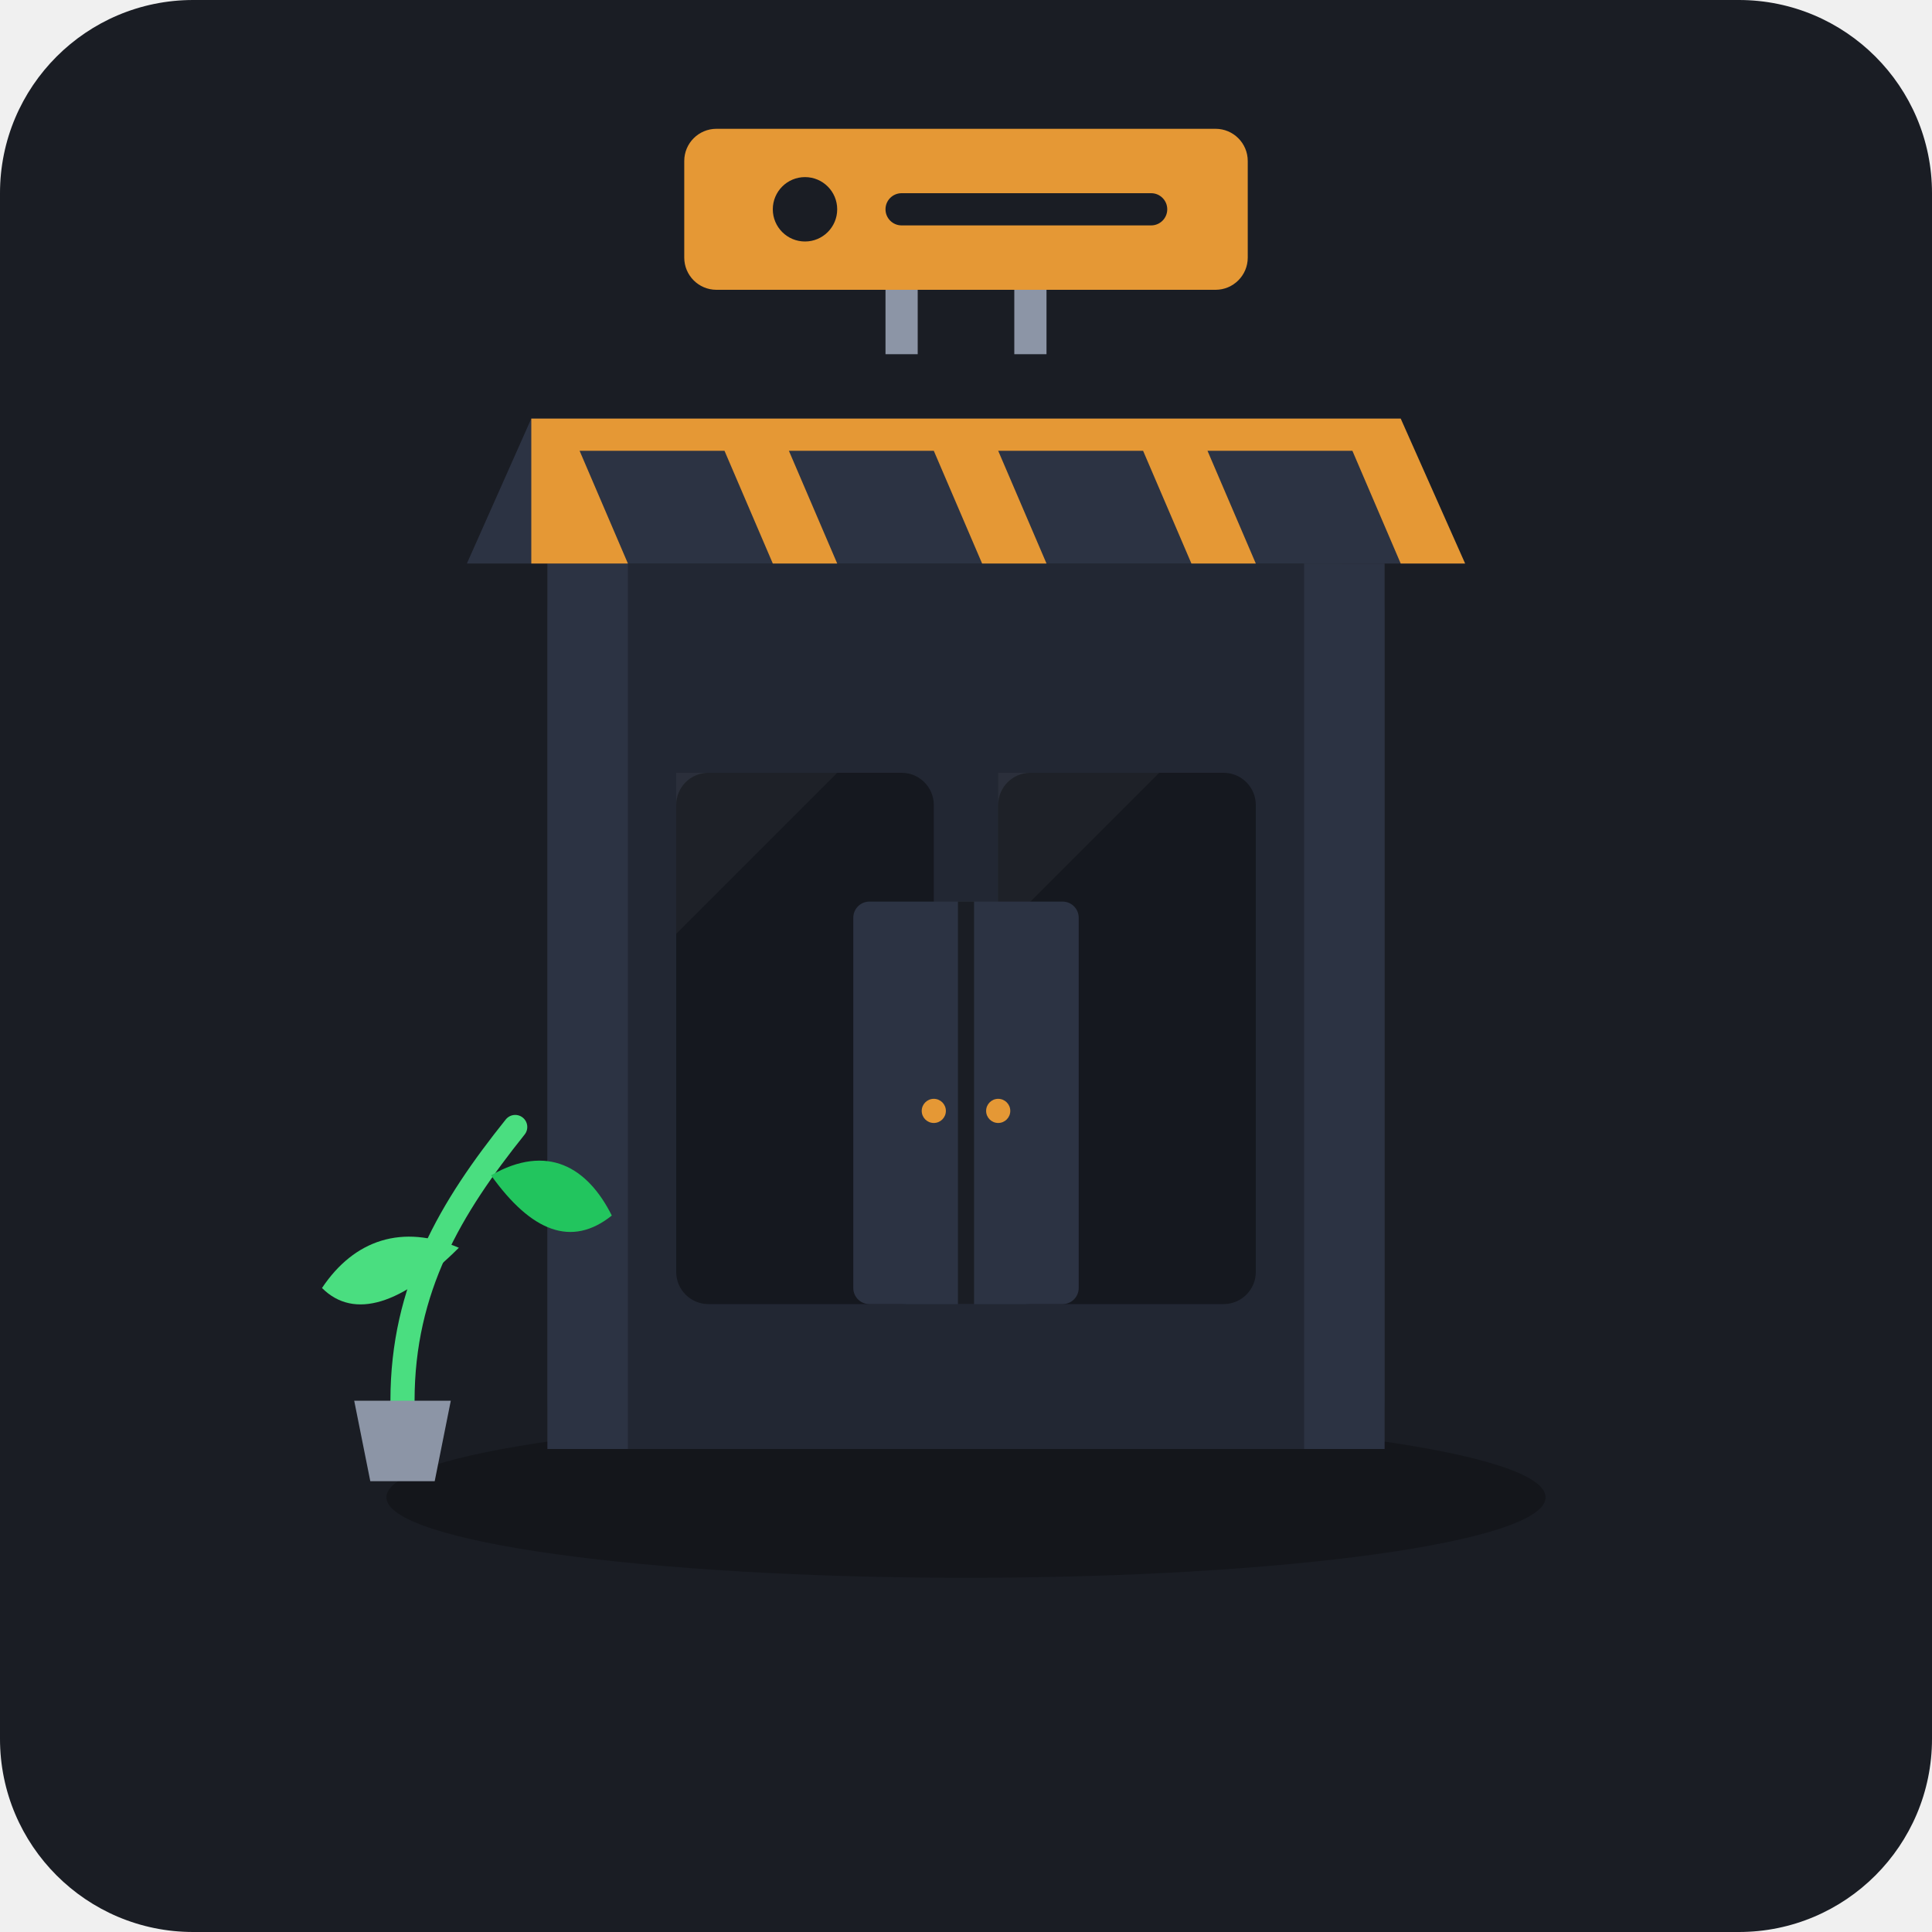
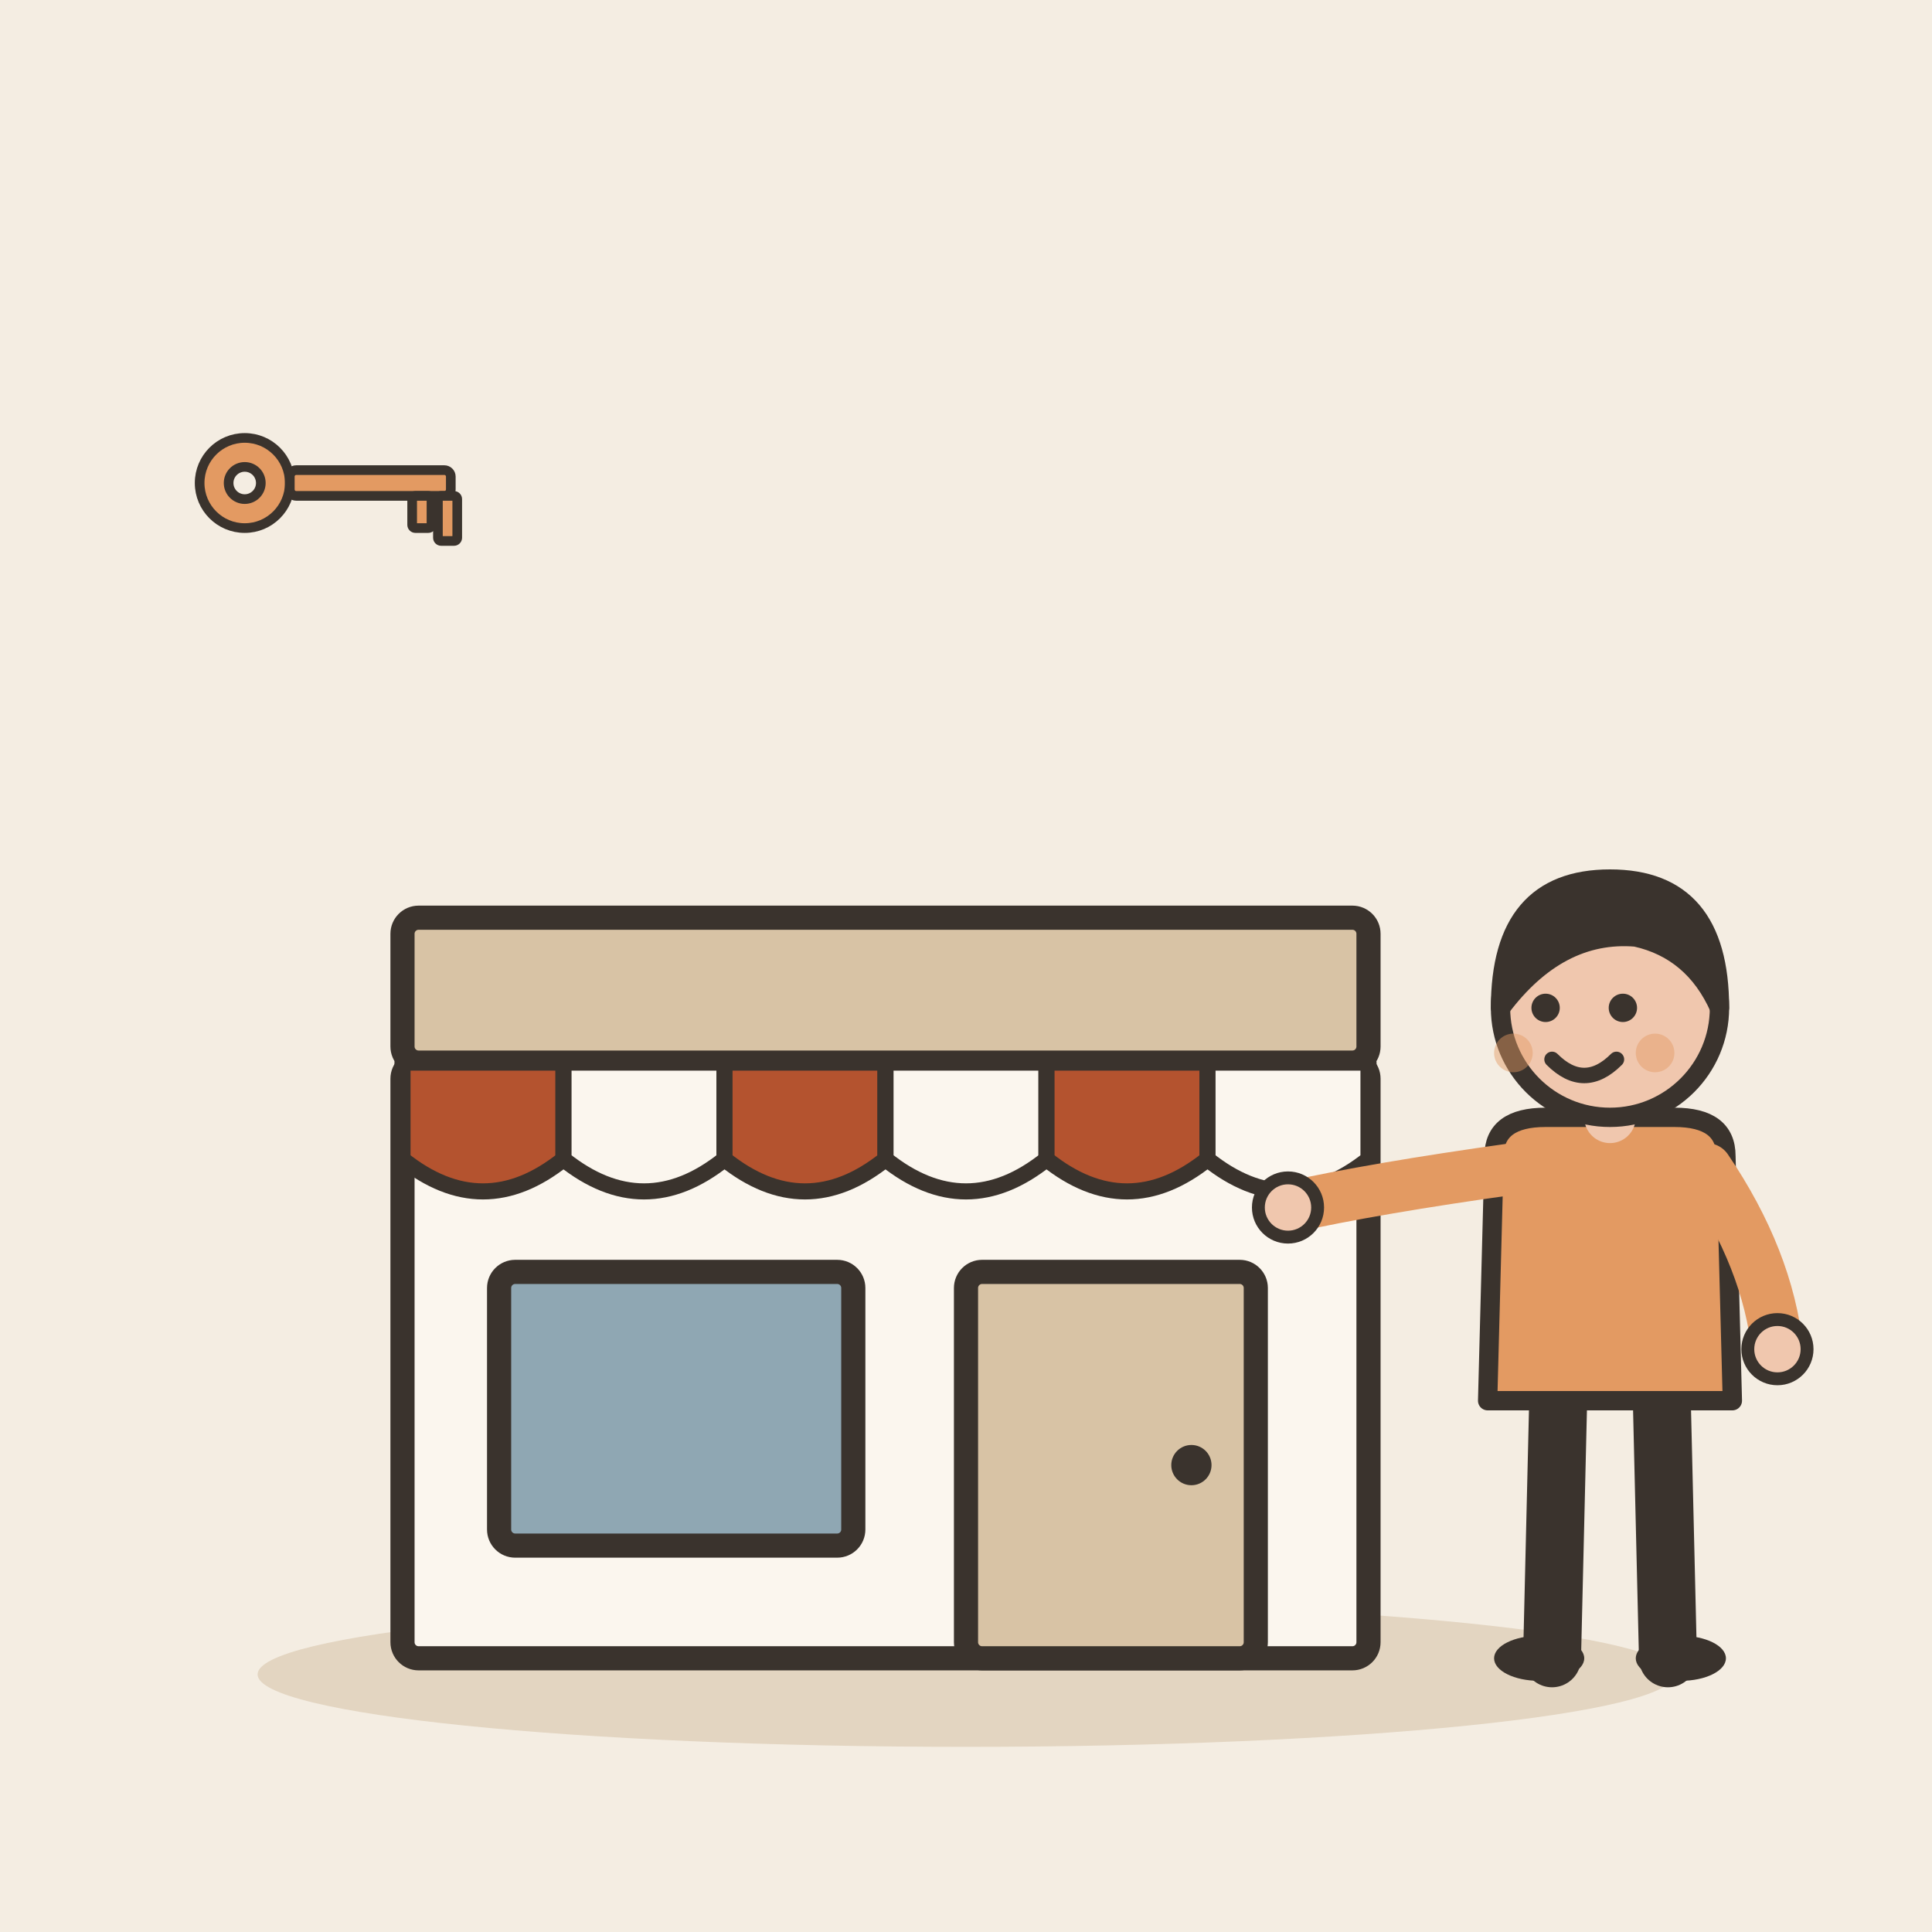
- <svg xmlns="http://www.w3.org/2000/svg" width="240" height="240" viewBox="0 0 240 240">
-   <rect width="240" height="240" rx="24" fill="#1A1D24" />
-   <ellipse cx="120" cy="186" rx="72" ry="10" fill="#14161B" />
-   <rect x="68" y="70" width="104" height="110" rx="6" fill="#222733" />
-   <rect x="68" y="70" width="10" height="110" fill="#2C3343" />
-   <rect x="162" y="70" width="10" height="110" fill="#2C3343" />
-   <rect x="84" y="96" width="32" height="66" rx="4" fill="#15181F" />
-   <rect x="124" y="96" width="32" height="66" rx="4" fill="#15181F" />
-   <polygon points="84,116 104,96 84,96" fill="#FFFFFF" opacity="0.04" />
-   <polygon points="124,116 144,96 124,96" fill="#FFFFFF" opacity="0.04" />
-   <rect x="106" y="112" width="28" height="50" rx="2" fill="#2C3343" />
-   <line x1="120" y1="112" x2="120" y2="162" stroke="#1A1D24" stroke-width="2" />
-   <circle cx="116" cy="138" r="1.5" fill="#E59835" />
-   <circle cx="124" cy="138" r="1.5" fill="#E59835" />
-   <path d="M 58 70 L 182 70 L 174 52 L 66 52 Z" fill="#2C3343" />
-   <path d="M 66 52 L 174 52 L 182 70 L 174 70 L 168 56 L 150 56 L 156 70 L 148 70 L 142 56 L 124 56 L 130 70 L 122 70 L 116 56 L 98 56 L 104 70 L 96 70 L 90 56 L 72 56 L 78 70 L 66 70 Z" fill="#E59835" />
-   <rect x="110" y="32" width="4" height="12" fill="#8C95A6" />
-   <rect x="126" y="32" width="4" height="12" fill="#8C95A6" />
-   <rect x="85" y="16" width="70" height="20" rx="4" fill="#E59835" />
-   <circle cx="100" cy="26" r="4" fill="#1A1D24" />
-   <rect x="110" y="24" width="35" height="4" rx="2" fill="#1A1D24" />
-   <path d="M 50 174 C 50 160 56 150 64 140" stroke="#4ADE80" stroke-width="3" stroke-linecap="round" fill="none" />
-   <path d="M 57 155 C 50 152 44 154 40 160 C 44 164 50 162 57 155 Z" fill="#4ADE80" />
-   <path d="M 61 146 C 68 142 73 145 76 151 C 71 155 66 153 61 146 Z" fill="#22C55E" />
-   <path d="M 44 174 L 56 174 L 54 184 L 46 184 Z" fill="#8C95A6" />
+ <svg xmlns="http://www.w3.org/2000/svg" viewBox="0 0 240 240" data-style="editorial">
+   <rect width="240" height="240" fill="#F4EDE2" />
+   <ellipse cx="120" cy="208" rx="88" ry="9" fill="#E3D5C1" />
+   <g transform="translate(110 206)">
+     <rect x="-60" y="-74" width="120" height="74" rx="2" fill="#FBF6EE" stroke="#3A332D" stroke-width="3" stroke-linecap="round" stroke-linejoin="round" />
+     <rect x="-60" y="-92" width="120" height="18" rx="2" fill="#D8C3A5" stroke="#3A332D" stroke-width="3" stroke-linecap="round" stroke-linejoin="round" />
+     <path d="M-60 -74L-40 -74L-40 -62Q-50 -54 -60 -62Z" fill="#B4532F" stroke="#3A332D" stroke-width="2" stroke-linecap="round" stroke-linejoin="round" />
+     <path d="M-40 -74L-20 -74L-20 -62Q-30 -54 -40 -62Z" fill="#FBF6EE" stroke="#3A332D" stroke-width="2" stroke-linecap="round" stroke-linejoin="round" />
+     <path d="M-20 -74L0 -74L0 -62Q-10 -54 -20 -62Z" fill="#B4532F" stroke="#3A332D" stroke-width="2" stroke-linecap="round" stroke-linejoin="round" />
+     <path d="M0 -74L20 -74L20 -62Q10 -54 0 -62Z" fill="#FBF6EE" stroke="#3A332D" stroke-width="2" stroke-linecap="round" stroke-linejoin="round" />
+     <path d="M20 -74L40 -74L40 -62Q30 -54 20 -62Z" fill="#B4532F" stroke="#3A332D" stroke-width="2" stroke-linecap="round" stroke-linejoin="round" />
+     <path d="M40 -74L60 -74L60 -62Q50 -54 40 -62Z" fill="#FBF6EE" stroke="#3A332D" stroke-width="2" stroke-linecap="round" stroke-linejoin="round" />
+     <rect x="-48" y="-48" width="44" height="34" rx="2" fill="#8FA7B3" stroke="#3A332D" stroke-width="3" stroke-linecap="round" stroke-linejoin="round" />
+     <rect x="10" y="-48" width="36" height="48" rx="2" fill="#D8C3A5" stroke="#3A332D" stroke-width="3" stroke-linecap="round" stroke-linejoin="round" />
+     <circle cx="38" cy="-24" r="2.5" fill="#3A332D" />
+   </g>
+   <g transform="translate(200 206) scale(0.8 0.8)">
+     <path d="M-8 -42L-9 0" stroke="#3A332D" stroke-width="9" stroke-linecap="round" fill="none" />
+     <path d="M8 -42L9 0" stroke="#3A332D" stroke-width="9" stroke-linecap="round" fill="none" />
+     <ellipse cx="-11" cy="0" rx="7" ry="3.5" fill="#3A332D" />
+     <ellipse cx="11" cy="0" rx="7" ry="3.5" fill="#3A332D" />
+     <path d="M-18 -78Q-18 -84 -10 -84L10 -84Q18 -84 18 -78L19 -40L-19 -40Z" fill="#E39A62" stroke="#3A332D" stroke-width="3" stroke-linecap="round" stroke-linejoin="round" />
+     <path d="M-15 -76Q-36.5 -73 -50 -70" fill="none" stroke="#E39A62" stroke-width="8" stroke-linecap="round" stroke-linejoin="round" />
+     <circle cx="-50" cy="-70" r="4.6" fill="#F0C7AE" stroke="#3A332D" stroke-linecap="round" stroke-linejoin="round" stroke-width="2" />
+     <path d="M15 -76Q24.5 -62 26 -48" fill="none" stroke="#E39A62" stroke-width="8" stroke-linecap="round" stroke-linejoin="round" />
+     <circle cx="26" cy="-48" r="4.6" fill="#F0C7AE" stroke="#3A332D" stroke-linecap="round" stroke-linejoin="round" stroke-width="2" />
+     <path d="M0 -84L0 -88" stroke="#F0C7AE" stroke-width="8" stroke-linecap="round" fill="none" />
+     <circle cx="0" cy="-101" r="17" fill="#F0C7AE" stroke="#3A332D" stroke-width="3" stroke-linecap="round" stroke-linejoin="round" />
+     <path d="M-17 -101Q-17 -121 0 -121Q17 -121 17 -101Q13 -110 4 -112Q-8 -113 -17 -101Z" fill="#3A332D" stroke="#3A332D" stroke-width="3" stroke-linecap="round" stroke-linejoin="round" />
+     <circle cx="-10" cy="-101" r="2.2" fill="#3A332D" />
+     <circle cx="2" cy="-101" r="2.2" fill="#3A332D" />
+     <path d="M-9 -93Q-4 -88 1 -93" fill="none" stroke="#3A332D" stroke-width="2.4" stroke-linecap="round" stroke-linejoin="round" />
+     <circle cx="-15" cy="-94" r="3" fill="#E39A62" opacity="0.45" />
+     <circle cx="7" cy="-94" r="3" fill="#E39A62" opacity="0.45" />
+   </g>
+   <g transform="translate(40 60) scale(0.4 0.4)">
+     <circle cx="-24" cy="0" r="14" fill="#E39A62" stroke="#3A332D" stroke-width="3" stroke-linecap="round" stroke-linejoin="round" />
+     <circle cx="-24" cy="0" r="5" fill="#F4EDE2" stroke="#3A332D" stroke-width="3" stroke-linecap="round" stroke-linejoin="round" />
+     <rect x="-10" y="-4" width="50" height="8" rx="2" fill="#E39A62" stroke="#3A332D" stroke-width="3" stroke-linecap="round" stroke-linejoin="round" />
+     <rect x="28" y="4" width="6" height="10" rx="1" fill="#E39A62" stroke="#3A332D" stroke-width="3" stroke-linecap="round" stroke-linejoin="round" />
+     <rect x="36" y="4" width="6" height="14" rx="1" fill="#E39A62" stroke="#3A332D" stroke-width="3" stroke-linecap="round" stroke-linejoin="round" />
+   </g>
</svg>
